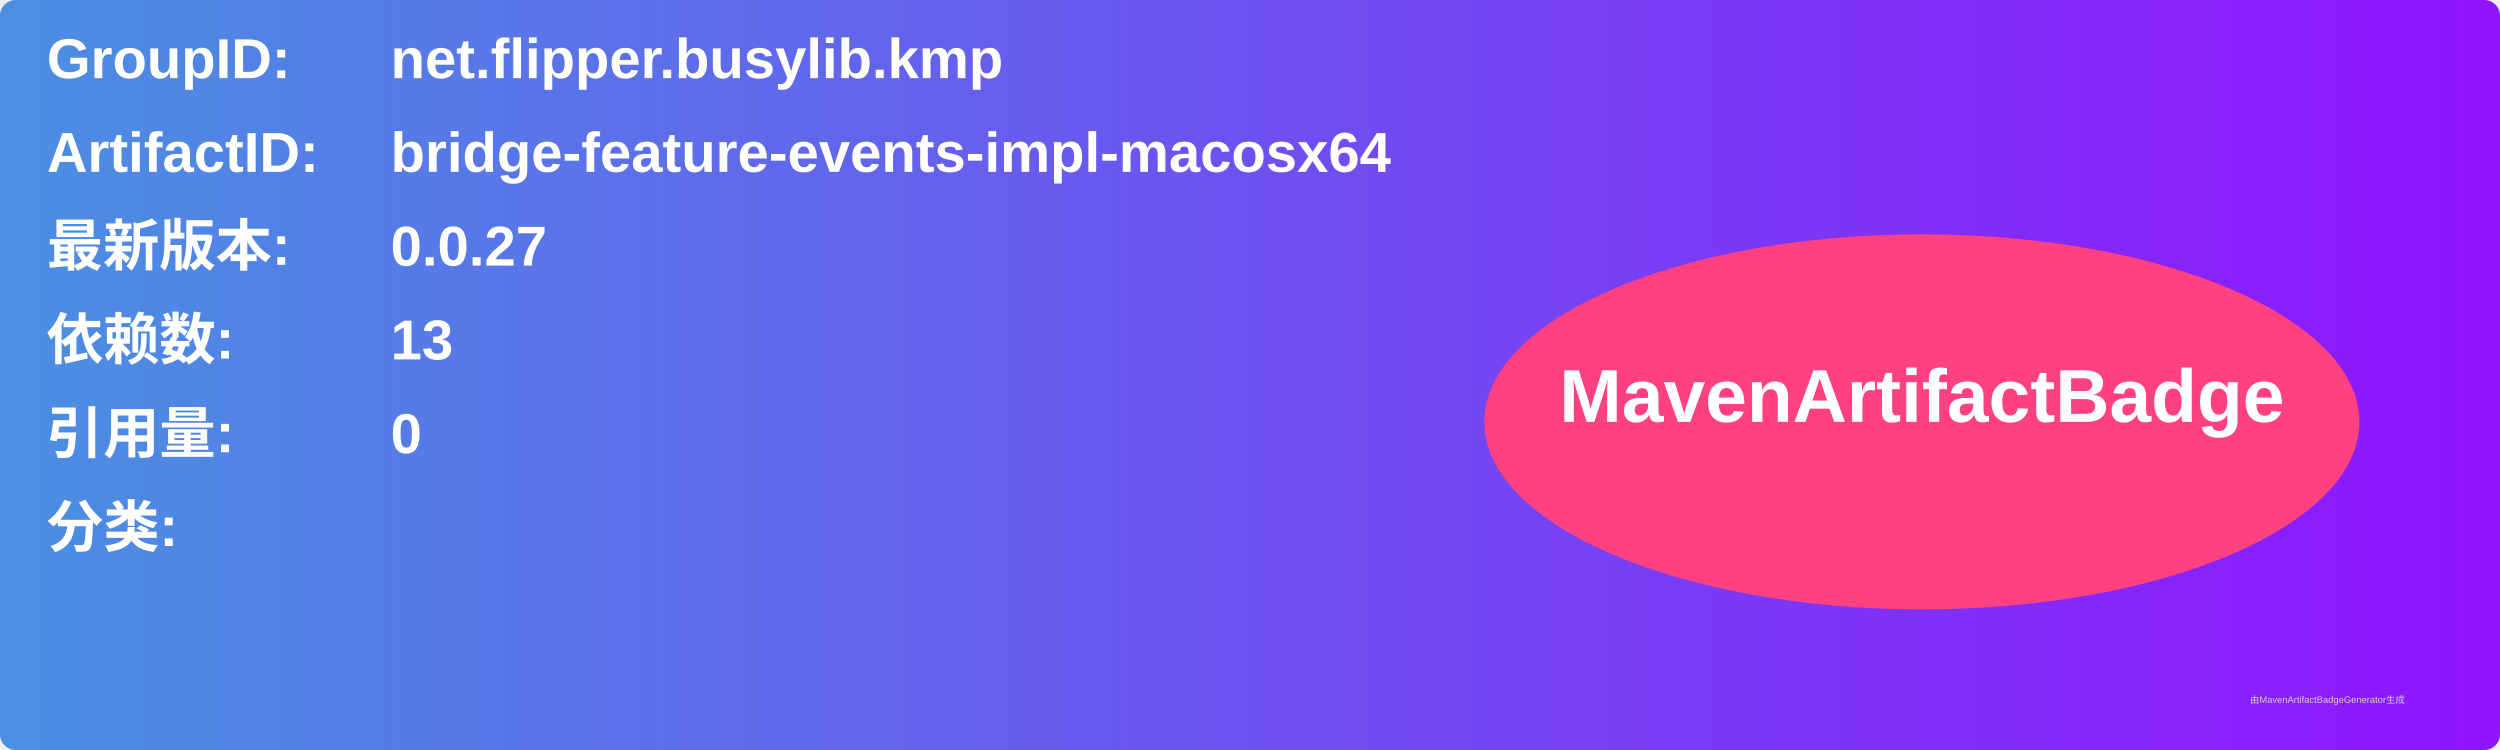
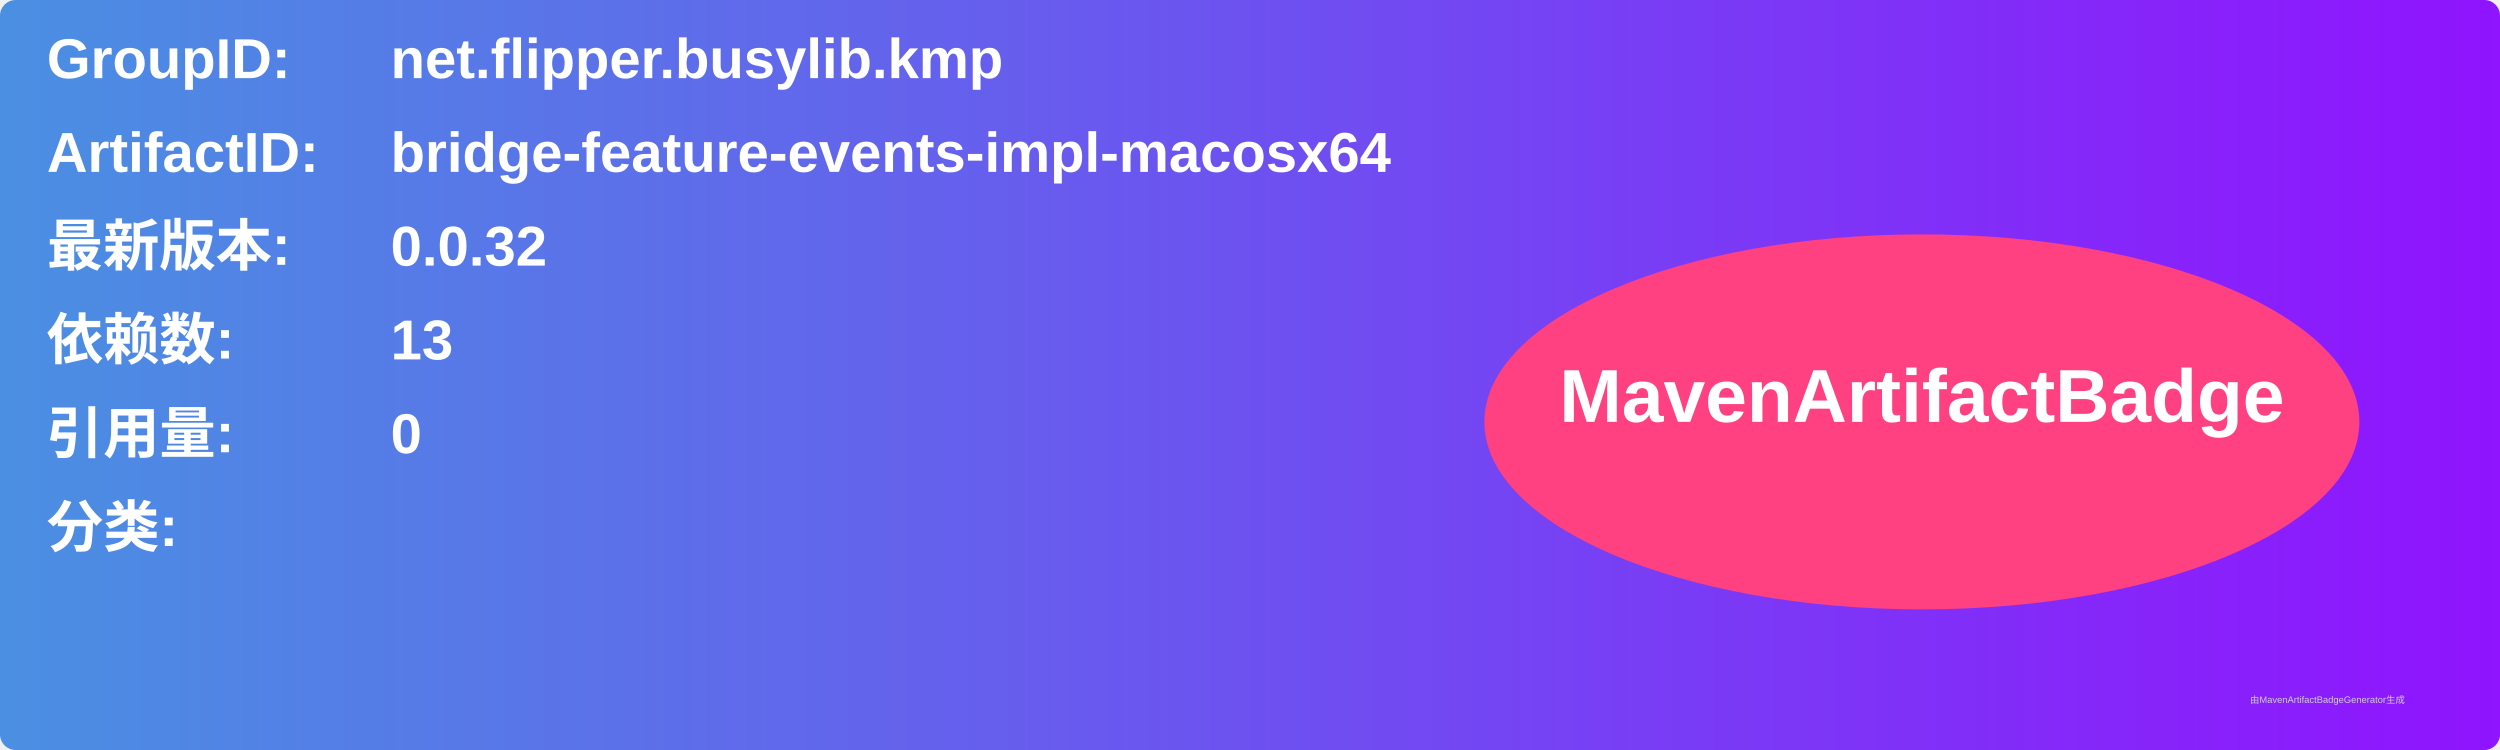
<svg xmlns="http://www.w3.org/2000/svg" width="800" height="240" viewBox="0 0 800 240">
  <linearGradient id="grad" x1="0%" y1="0%" x2="100%" y2="0%">
    <stop offset="0%" stop-color="#4a90e2" />
    <stop offset="100%" stop-color="#9013fe" />
  </linearGradient>
  <rect width="100%" height="100%" rx="5" ry="5" fill="url(#grad)" />
  <g transform="translate(15, 15)">
    <text x="0" y="10" font-family="Arial" font-size="18" fill="white" font-weight="bold" width="260">GroupID:</text>
    <text x="110" y="10" font-family="Arial" font-size="18" fill="white" font-weight="bold" width="460">net.flipper.busylib.kmp</text>
    <text x="0" y="40" font-family="Arial" font-size="18" fill="white" font-weight="bold" width="260">ArtifactID:</text>
    <text x="110" y="40" font-family="Arial" font-size="18" fill="white" font-weight="bold" width="460">bridge-feature-events-impl-macosx64</text>
    <text x="0" y="70" font-family="Arial" font-size="18" fill="white" font-weight="bold">最新版本:</text>
    <text x="110" y="70" font-family="Arial" font-size="18" fill="white" font-weight="bold">
-       <tspan font-weight="bold">0.0.27</tspan>
+       <tspan font-weight="bold">0.0.32</tspan>
    </text>
    <text x="0" y="100" font-family="Arial" font-size="18" fill="white" font-weight="bold">依赖数: </text>
    <text x="110" y="100" font-family="Arial" font-size="18" fill="white">
      <tspan font-weight="bold">13</tspan>
    </text>
    <text x="0" y="130" font-family="Arial" font-size="18" fill="white" font-weight="bold">引用量: </text>
    <text x="110" y="130" font-family="Arial" font-size="18" fill="white">
      <tspan font-weight="bold">0</tspan>
    </text>
    <text x="0" y="160" font-family="Arial" font-size="18" fill="white" font-weight="bold">分类:</text>
    <text x="10" y="190" font-family="Arial" font-size="10" fill="white">
      <tspan font-weight="bold" />
    </text>
    <ellipse cx="600" cy="120" rx="140" ry="60" fill="#ff4081" />
    <text x="600" y="120" text-anchor="middle" font-family="Arial" font-size="24" fill="white" font-weight="bold">MavenArtifactBadge</text>
  </g>
  <text x="720" y="225" font-family="Arial" font-size="3" fill="#d0d0d0">由MavenArtifactBadgeGenerator生成</text>
</svg>
